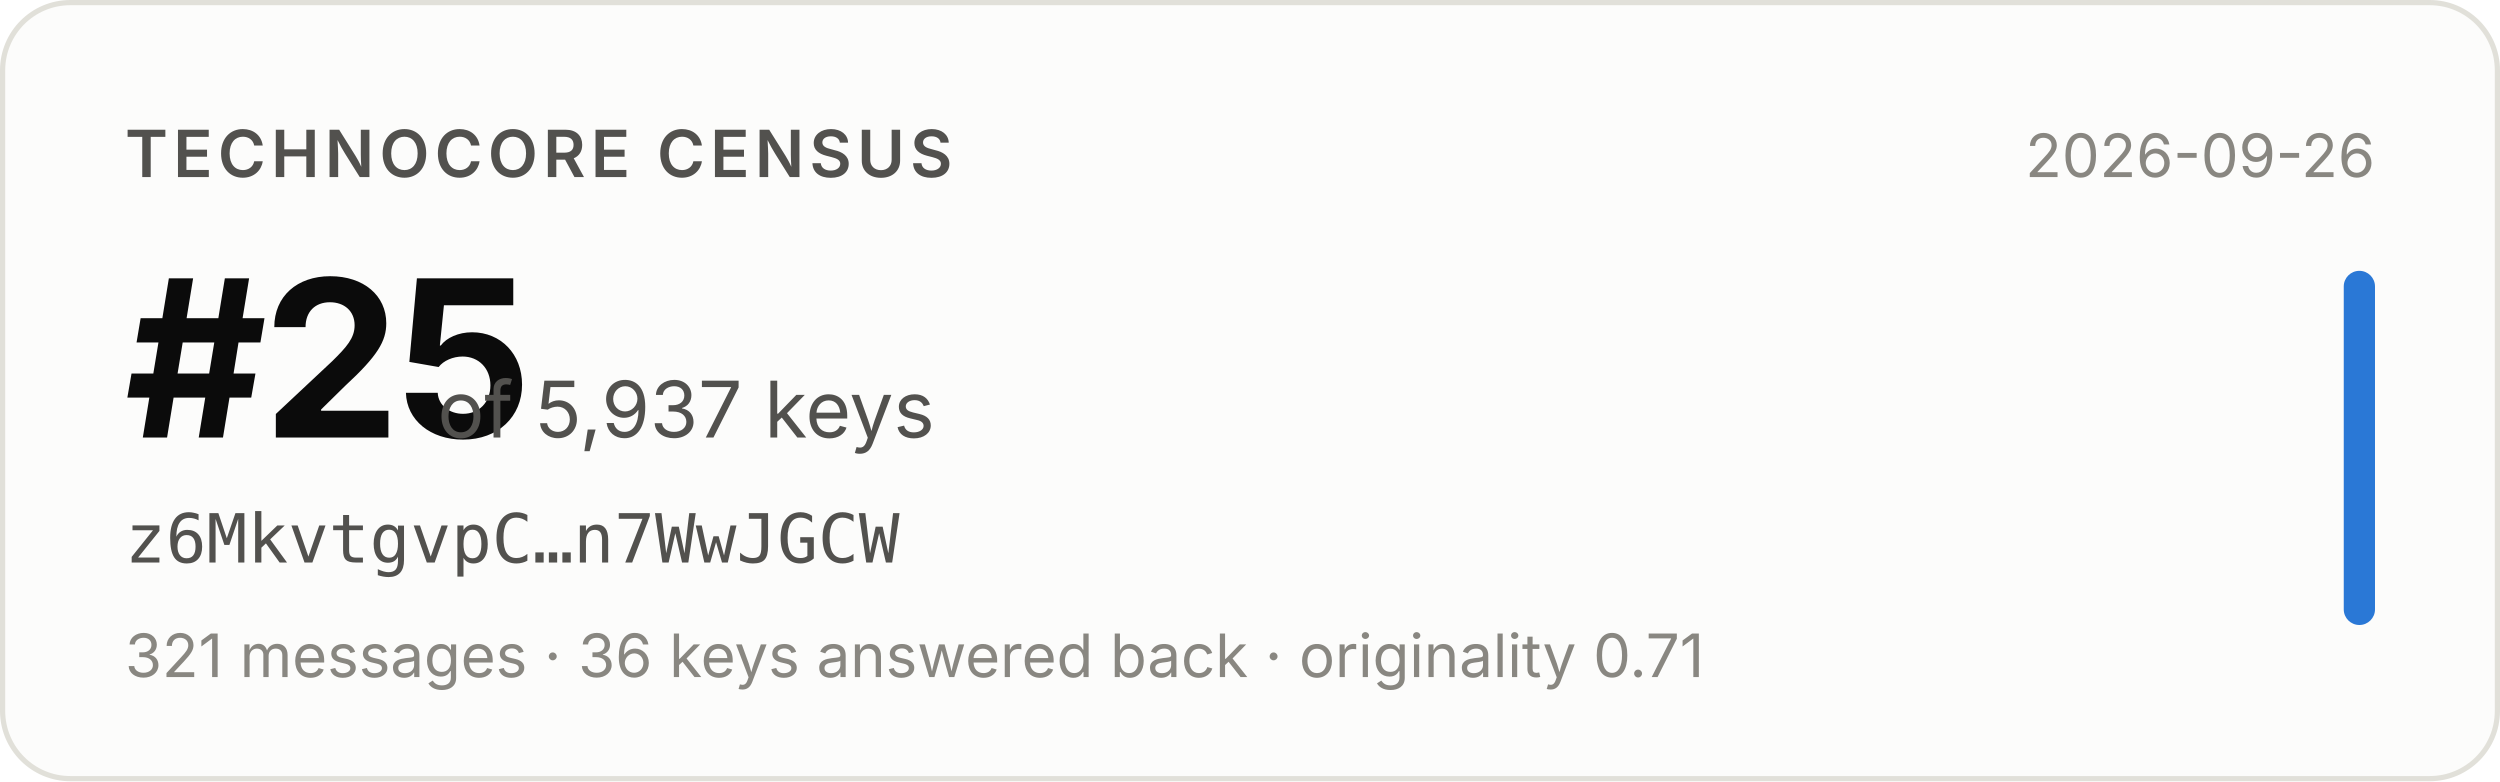
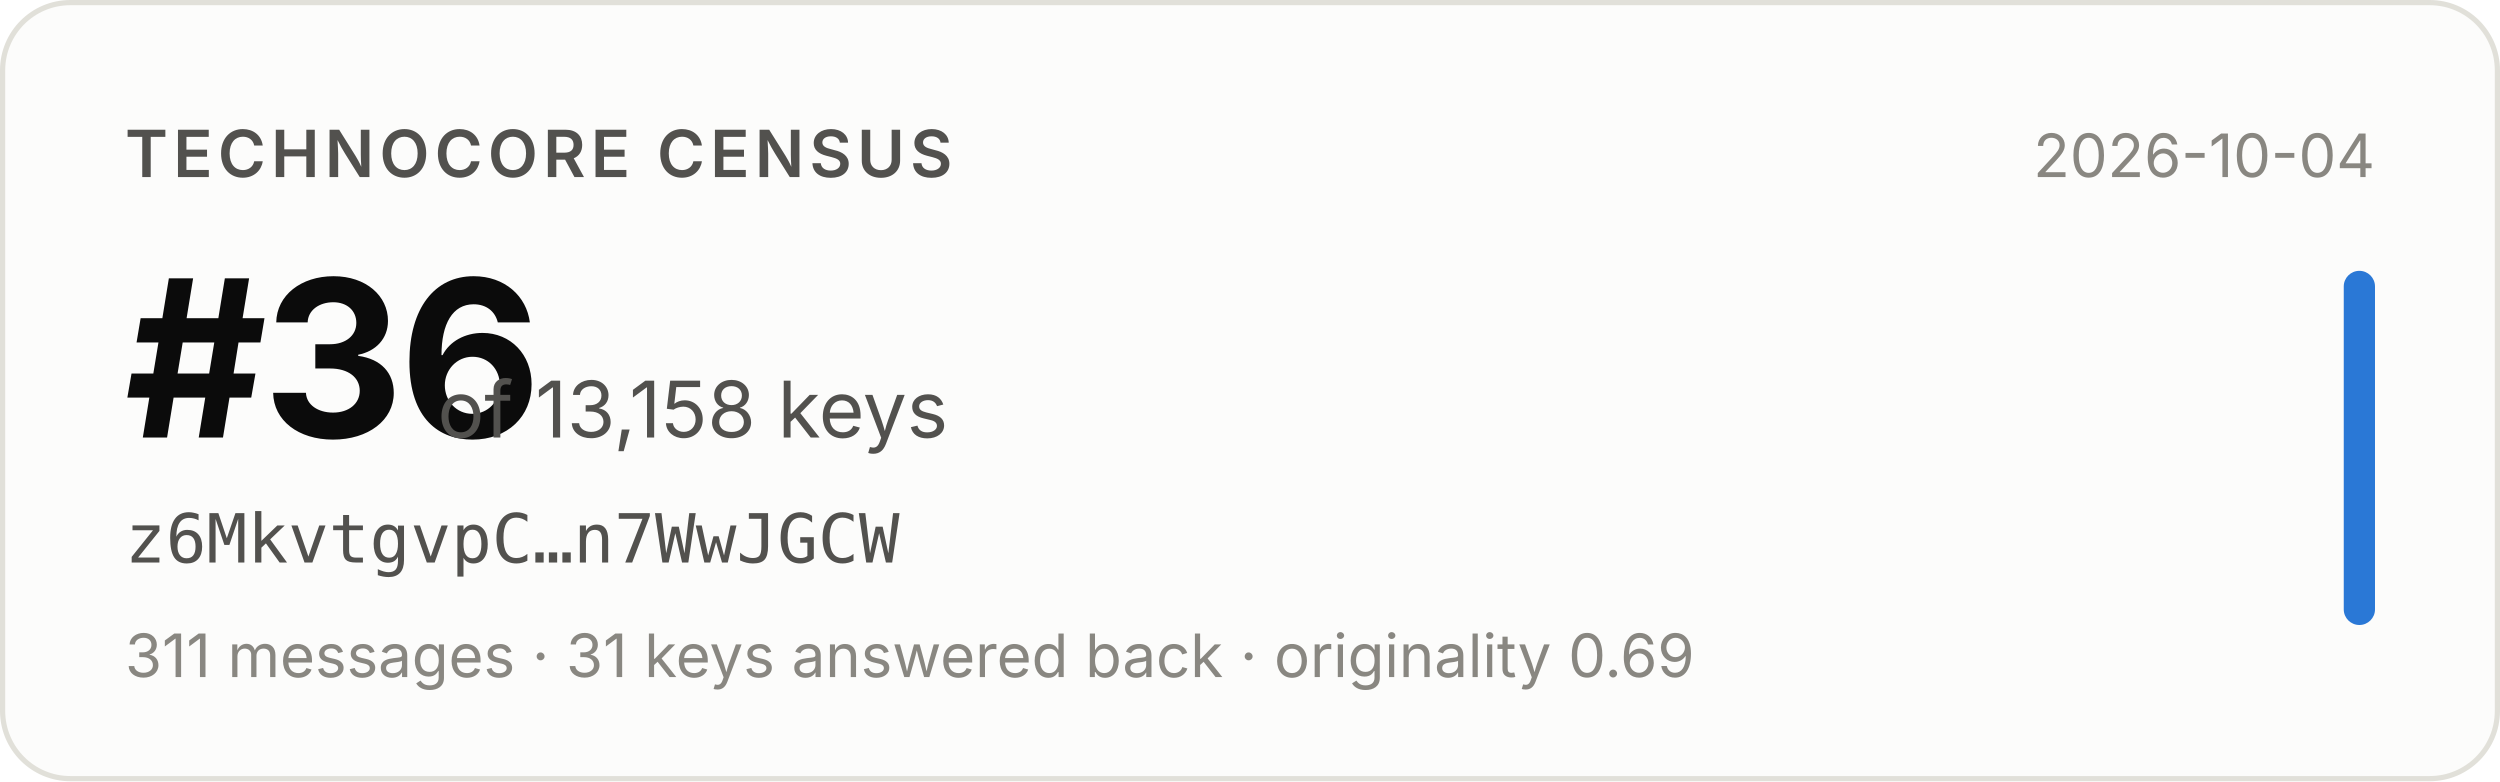
- <svg xmlns="http://www.w3.org/2000/svg" width="480" height="150" viewBox="0 0 480 150" role="img" aria-label="Technocore Census rank #25 of 5,937 keys for z6MkvtgvpC…n7WwJGCW, snapshot 2026-09-26">
+ <svg xmlns="http://www.w3.org/2000/svg" width="480" height="150" viewBox="0 0 480 150" role="img" aria-label="Technocore Census rank #36 of 13,158 keys for z6MkvtgvpC…n7WwJGCW, snapshot 2026-10-04">
  <rect x="0.5" y="0.5" width="479" height="149" rx="13" fill="#fcfcfb" stroke="#e1e0d9" />
  <g font-family="system-ui, -apple-system, 'Segoe UI', sans-serif">
    <text x="24" y="34" font-size="12.5" font-weight="600" fill="#52514e" letter-spacing="0.08em">TECHNOCORE CENSUS</text>
-     <text x="24" y="84" font-size="42" font-weight="650" fill="#0b0b0b" letter-spacing="-0.02em">#25</text>
-     <text x="84" y="84" font-size="15" fill="#52514e">of 5,937 keys</text>
+     <text x="24" y="84" font-size="42" font-weight="650" fill="#0b0b0b" letter-spacing="-0.02em">#36</text>
+     <text x="84" y="84" font-size="15" fill="#52514e">of 13,158 keys</text>
    <text x="24" y="108" font-size="13" fill="#52514e" font-family="ui-monospace, SFMono-Regular, Menlo, monospace">z6MkvtgvpC…n7WwJGCW</text>
-     <text x="24" y="130" font-size="11.5" fill="#898781">321 messages · 36 keys answered back · originality 0.71</text>
-     <text x="456" y="34" font-size="11.5" fill="#898781" text-anchor="end">2026-09-26</text>
+     <text x="24" y="130" font-size="11.5" fill="#898781">311 messages · 31 keys answered back · originality 0.69</text>
+     <text x="456" y="34" font-size="11.5" fill="#898781" text-anchor="end">2026-10-04</text>
    <rect x="450" y="52" width="6" height="68" rx="3" fill="#2a78d6" />
  </g>
</svg>
